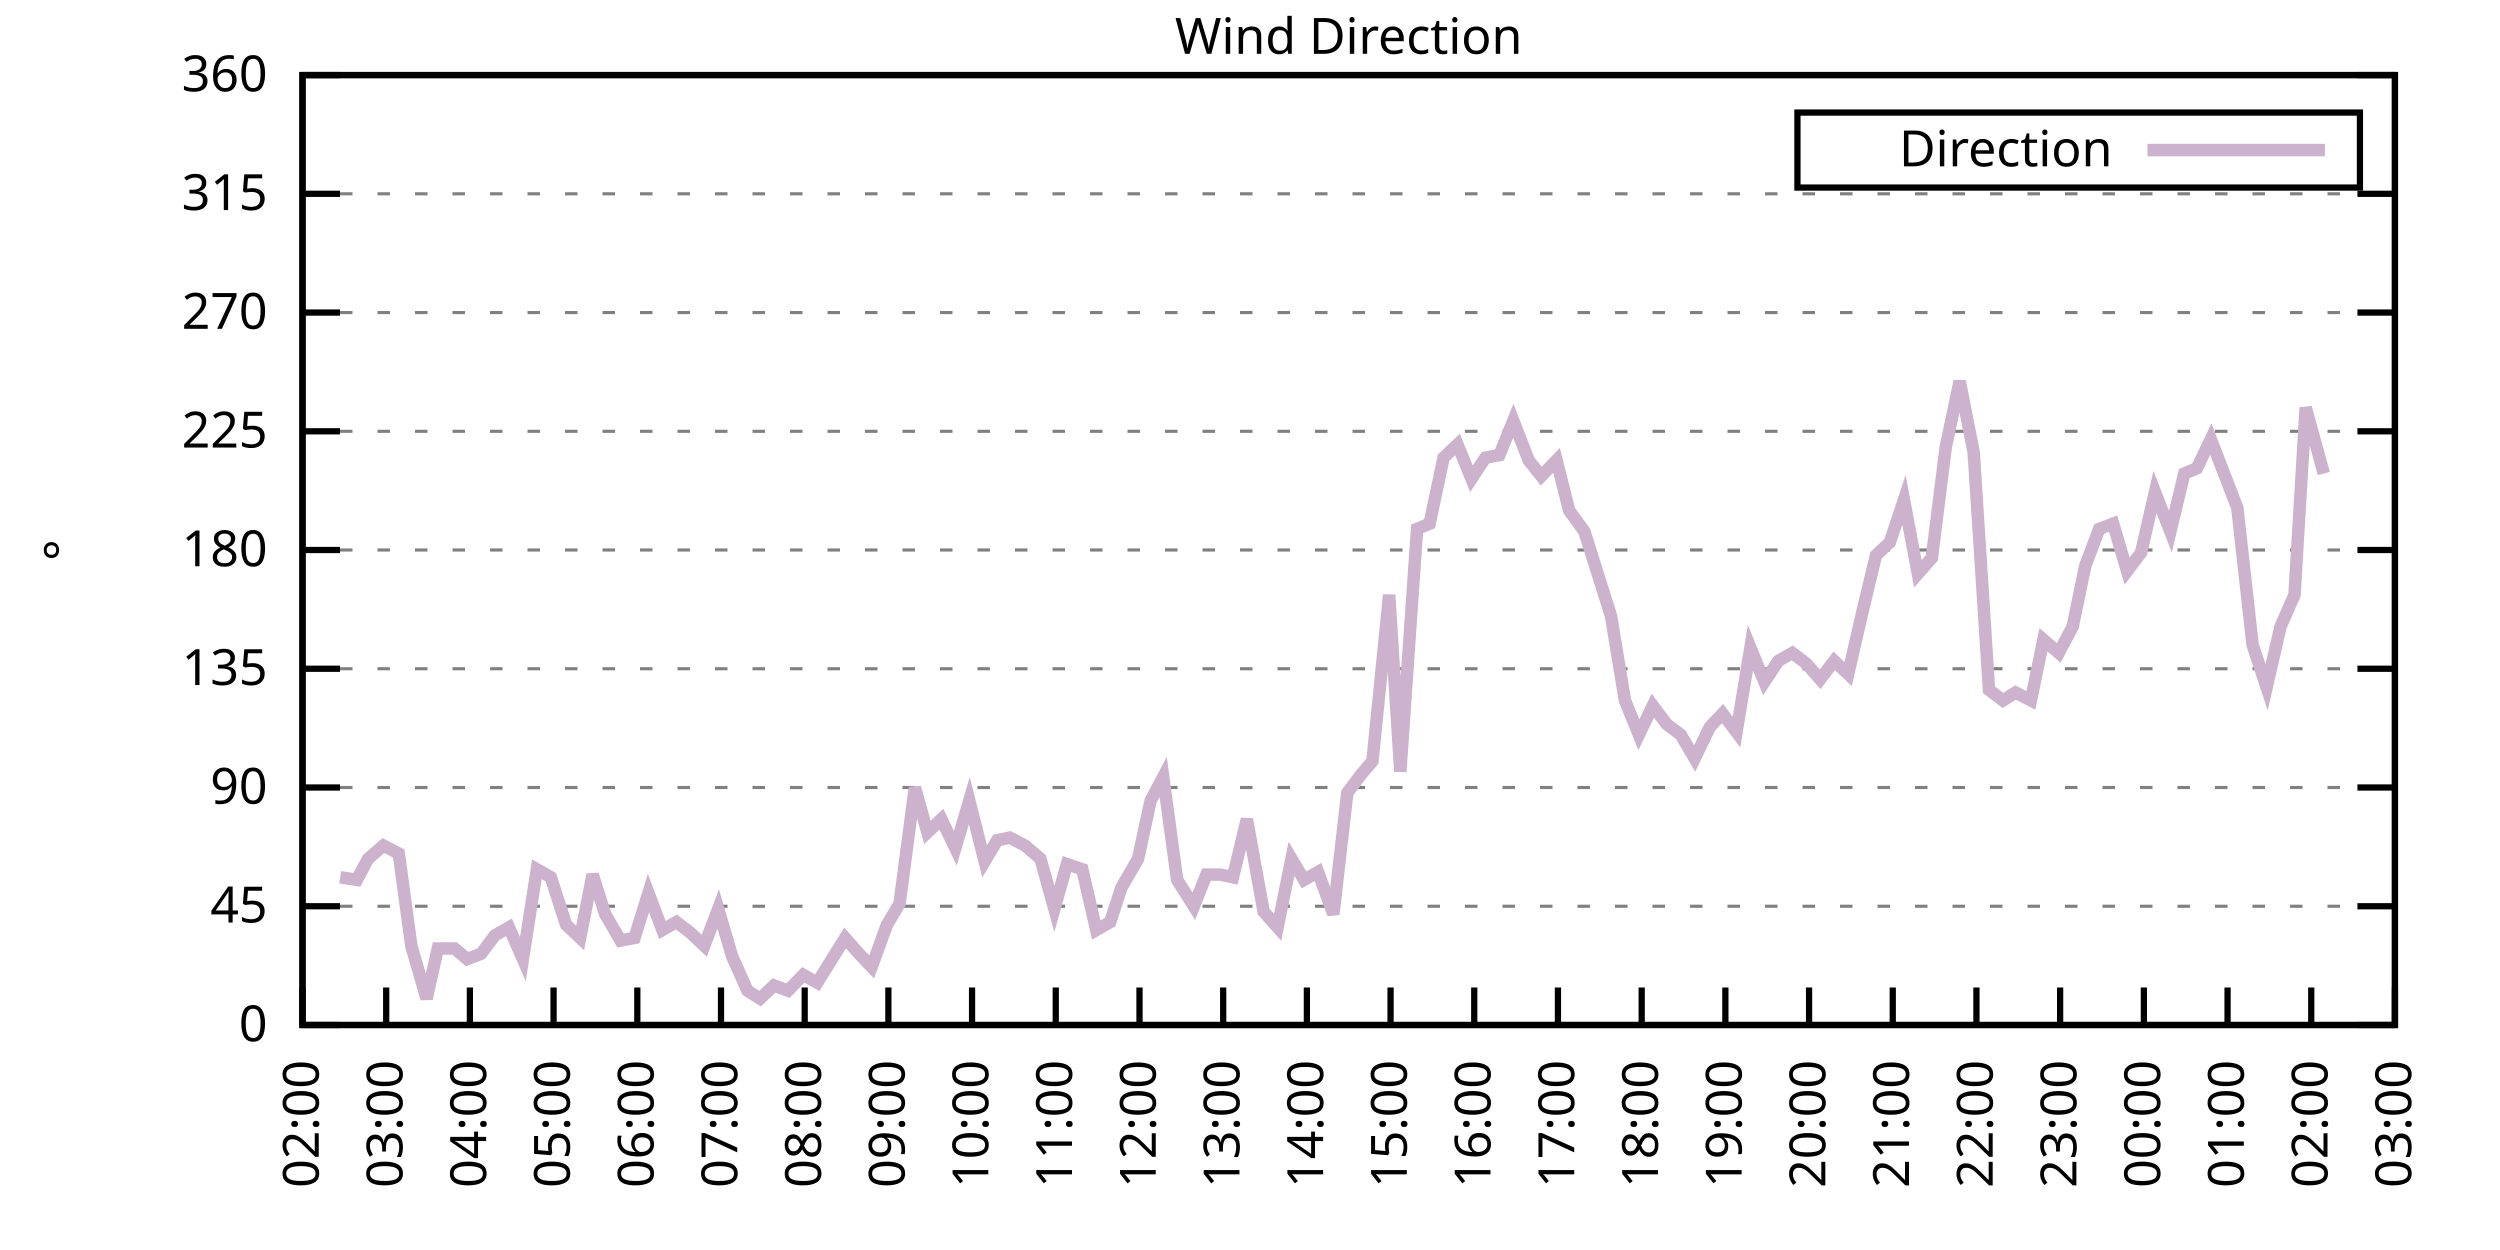
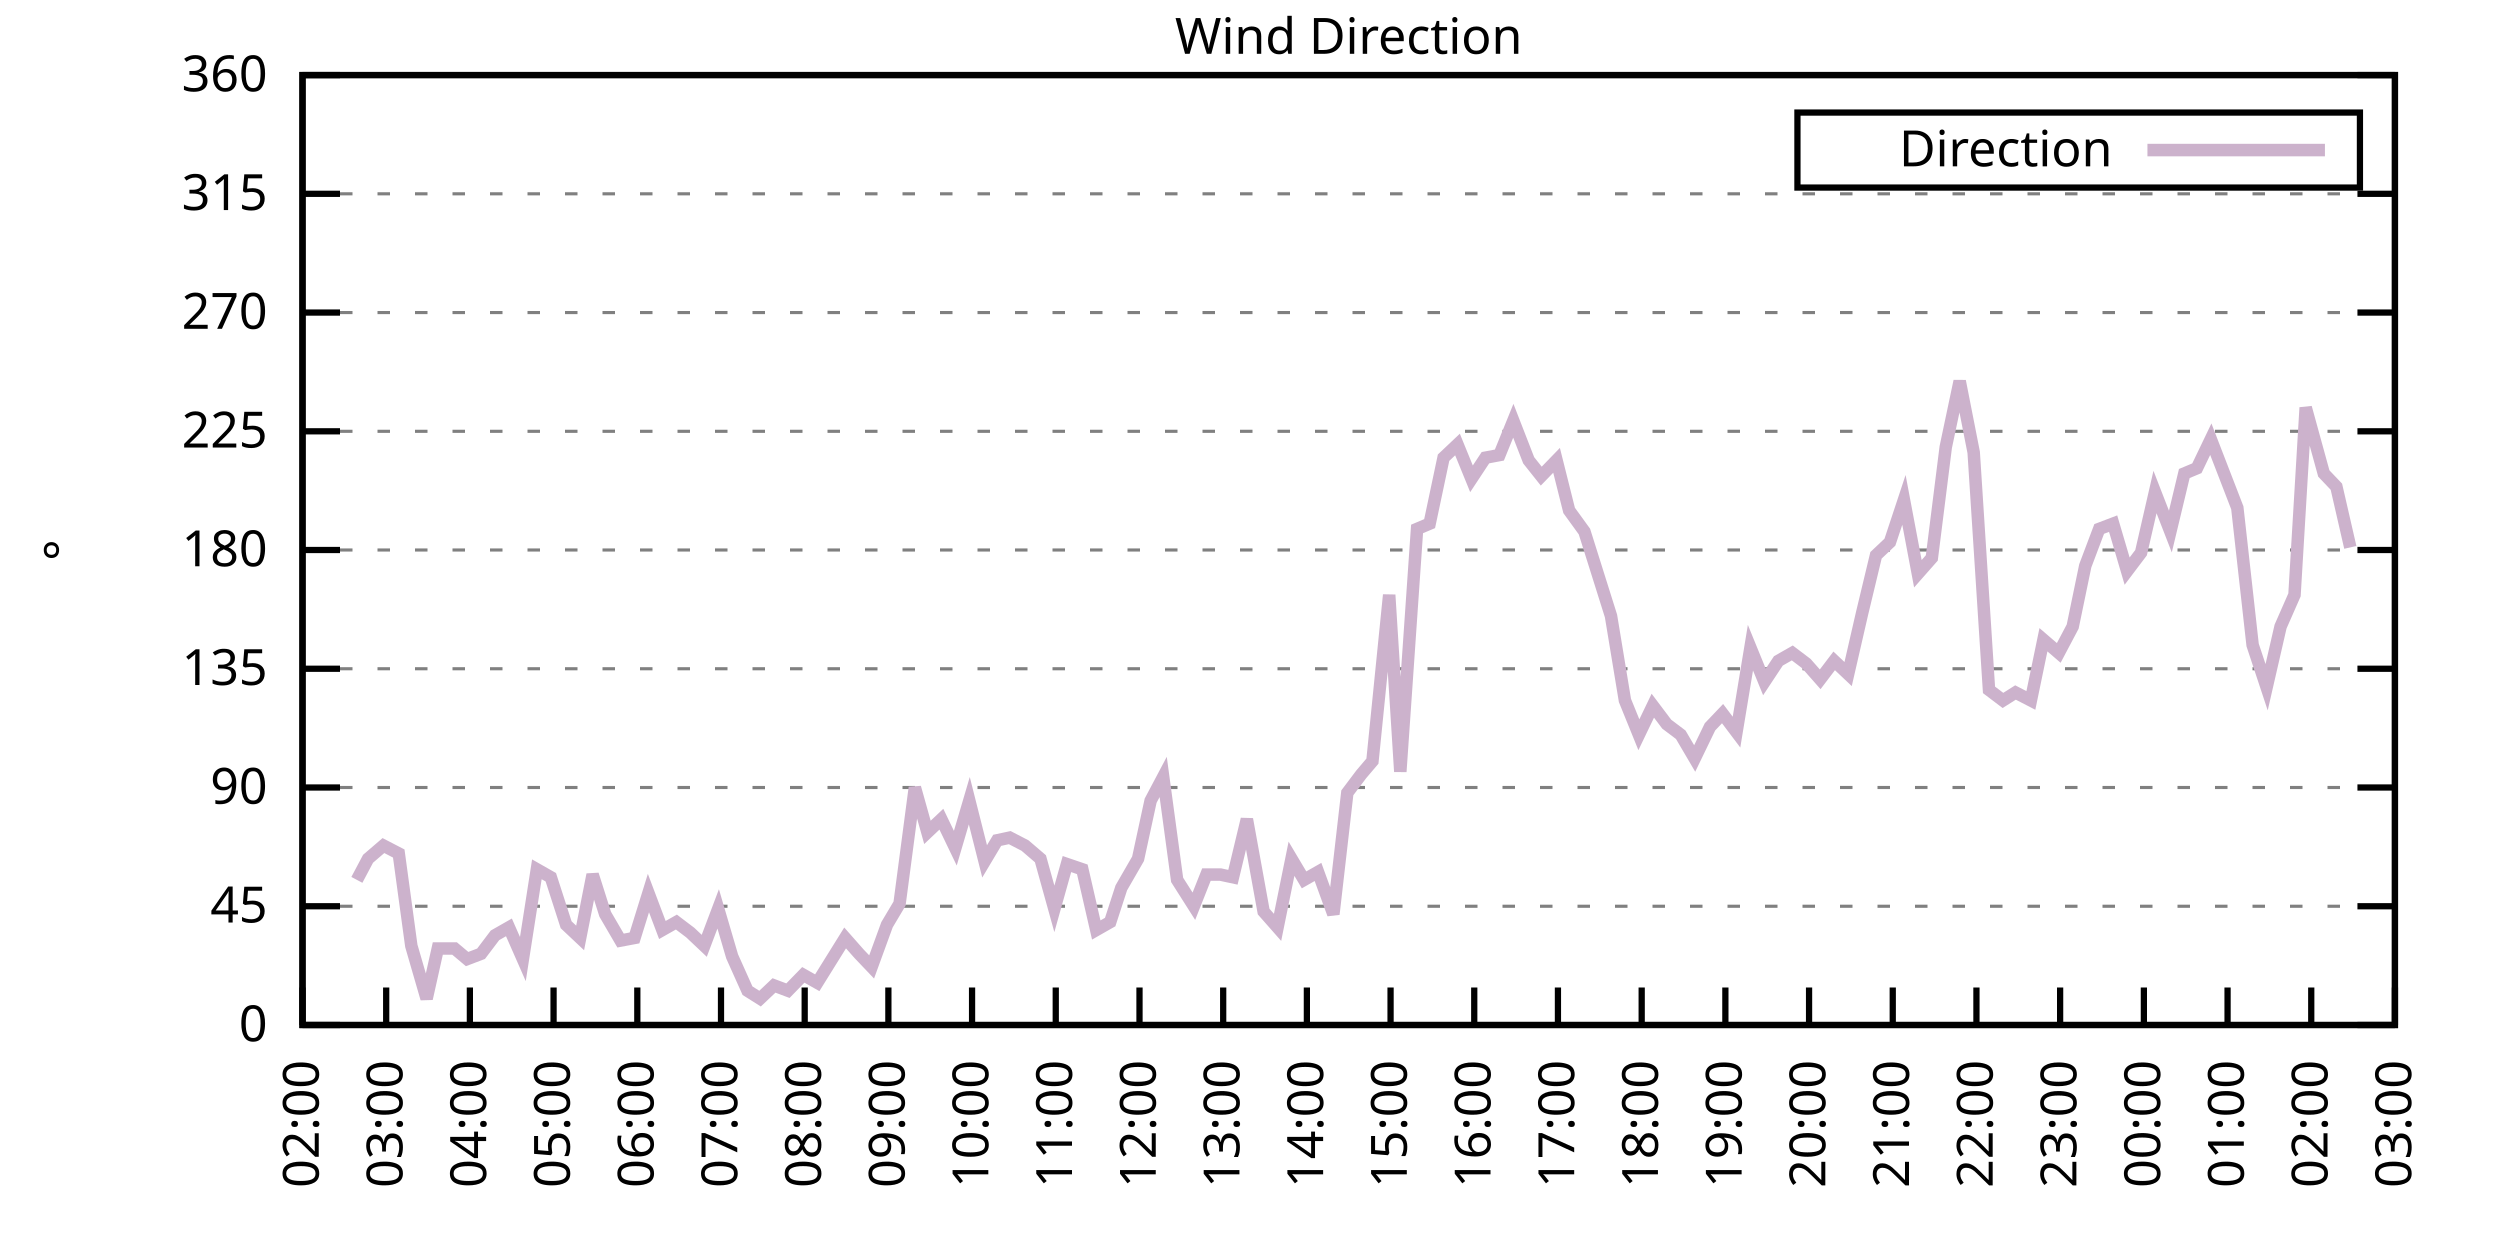
<svg xmlns="http://www.w3.org/2000/svg" xmlns:xlink="http://www.w3.org/1999/xlink" width="400" height="200" viewBox="0 0 400 200">
  <g id="gnuplot_canvas">
    <rect x="0" y="0" width="400" height="200" fill="none" />
    <defs>
      <circle id="gpDot" r="0.5" stroke-width="0.5" stroke="currentColor" />
      <path id="gpPt0" stroke-width="0.333" stroke="currentColor" d="M-1,0 h2 M0,-1 v2" />
      <path id="gpPt1" stroke-width="0.333" stroke="currentColor" d="M-1,-1 L1,1 M1,-1 L-1,1" />
      <path id="gpPt2" stroke-width="0.333" stroke="currentColor" d="M-1,0 L1,0 M0,-1 L0,1 M-1,-1 L1,1 M-1,1 L1,-1" />
      <rect id="gpPt3" stroke-width="0.333" stroke="currentColor" x="-1" y="-1" width="2" height="2" />
      <rect id="gpPt4" stroke-width="0.333" stroke="currentColor" fill="currentColor" x="-1" y="-1" width="2" height="2" />
      <circle id="gpPt5" stroke-width="0.333" stroke="currentColor" cx="0" cy="0" r="1" />
      <use xlink:href="#gpPt5" id="gpPt6" fill="currentColor" stroke="none" />
      <path id="gpPt7" stroke-width="0.333" stroke="currentColor" d="M0,-1.33 L-1.33,0.67 L1.33,0.67 z" />
      <use xlink:href="#gpPt7" id="gpPt8" fill="currentColor" stroke="none" />
      <use xlink:href="#gpPt7" id="gpPt9" stroke="currentColor" transform="rotate(180)" />
      <use xlink:href="#gpPt9" id="gpPt10" fill="currentColor" stroke="none" />
      <use xlink:href="#gpPt3" id="gpPt11" stroke="currentColor" transform="rotate(45)" />
      <use xlink:href="#gpPt11" id="gpPt12" fill="currentColor" stroke="none" />
      <path id="gpPt13" stroke-width="0.333" stroke="currentColor" d="M0,1.330 L1.265,0.411 L0.782,-1.067 L-0.782,-1.076 L-1.265,0.411 z" />
      <use xlink:href="#gpPt13" id="gpPt14" fill="currentColor" stroke="none" />
      <filter id="textbox" filterUnits="objectBoundingBox" x="0" y="0" height="1" width="1">
        <feFlood flood-color="white" flood-opacity="1" result="bgnd" />
        <feComposite in="SourceGraphic" in2="bgnd" operator="atop" />
      </filter>
      <filter id="greybox" filterUnits="objectBoundingBox" x="0" y="0" height="1" width="1">
        <feFlood flood-color="lightgrey" flood-opacity="1" result="grey" />
        <feComposite in="SourceGraphic" in2="grey" operator="atop" />
      </filter>
    </defs>
    <g fill="none" color="white" stroke="currentColor" stroke-width="1.00" stroke-linecap="butt" stroke-linejoin="miter">
</g>
    <g fill="none" color="black" stroke="currentColor" stroke-width="1.00" stroke-linecap="butt" stroke-linejoin="miter">
      <g stroke="none" shape-rendering="crispEdges">
        <polygon fill="rgb(255, 255, 255)" points="48.40,164.00 383.18,164.00 383.18,12.02 48.40,12.02 " />
      </g>
    </g>
    <g fill="none" color="black" stroke="currentColor" stroke-width="1.00" stroke-linecap="butt" stroke-linejoin="miter">
</g>
    <g fill="none" color="black" stroke="black" stroke-width="0.50" stroke-linecap="butt" stroke-linejoin="miter">
</g>
    <g fill="none" color="gray" stroke="currentColor" stroke-width="0.50" stroke-linecap="butt" stroke-linejoin="miter">
      <path stroke="gray" stroke-dasharray="2,4" class="gridline" d="M48.40,164.00 L383.19,164.00  " />
    </g>
    <g fill="none" color="gray" stroke="gray" stroke-width="1.00" stroke-linecap="butt" stroke-linejoin="miter">
</g>
    <g fill="none" color="black" stroke="currentColor" stroke-width="1.00" stroke-linecap="butt" stroke-linejoin="miter">
      <path stroke="black" d="M48.40,164.00 L54.40,164.00 M383.19,164.00 L377.19,164.00  " />
      <g transform="translate(42.80,166.60)" stroke="none" fill="black" font-family="Sans" font-size="8.00" text-anchor="end">
        <text>
          <tspan font-family="Sans"> 0</tspan>
        </text>
      </g>
    </g>
    <g fill="none" color="black" stroke="currentColor" stroke-width="1.00" stroke-linecap="butt" stroke-linejoin="miter">
</g>
    <g fill="none" color="black" stroke="black" stroke-width="0.50" stroke-linecap="butt" stroke-linejoin="miter">
</g>
    <g fill="none" color="gray" stroke="currentColor" stroke-width="0.50" stroke-linecap="butt" stroke-linejoin="miter">
      <path stroke="gray" stroke-dasharray="2,4" class="gridline" d="M48.40,145.00 L383.19,145.00  " />
    </g>
    <g fill="none" color="gray" stroke="gray" stroke-width="1.00" stroke-linecap="butt" stroke-linejoin="miter">
</g>
    <g fill="none" color="black" stroke="currentColor" stroke-width="1.00" stroke-linecap="butt" stroke-linejoin="miter">
      <path stroke="black" d="M48.40,145.00 L54.40,145.00 M383.19,145.00 L377.19,145.00  " />
      <g transform="translate(42.80,147.60)" stroke="none" fill="black" font-family="Sans" font-size="8.00" text-anchor="end">
        <text>
          <tspan font-family="Sans"> 45</tspan>
        </text>
      </g>
    </g>
    <g fill="none" color="black" stroke="currentColor" stroke-width="1.00" stroke-linecap="butt" stroke-linejoin="miter">
</g>
    <g fill="none" color="black" stroke="black" stroke-width="0.50" stroke-linecap="butt" stroke-linejoin="miter">
</g>
    <g fill="none" color="gray" stroke="currentColor" stroke-width="0.50" stroke-linecap="butt" stroke-linejoin="miter">
      <path stroke="gray" stroke-dasharray="2,4" class="gridline" d="M48.40,126.00 L383.19,126.00  " />
    </g>
    <g fill="none" color="gray" stroke="gray" stroke-width="1.00" stroke-linecap="butt" stroke-linejoin="miter">
</g>
    <g fill="none" color="black" stroke="currentColor" stroke-width="1.00" stroke-linecap="butt" stroke-linejoin="miter">
      <path stroke="black" d="M48.40,126.00 L54.40,126.00 M383.19,126.00 L377.19,126.00  " />
      <g transform="translate(42.80,128.60)" stroke="none" fill="black" font-family="Sans" font-size="8.00" text-anchor="end">
        <text>
          <tspan font-family="Sans"> 90</tspan>
        </text>
      </g>
    </g>
    <g fill="none" color="black" stroke="currentColor" stroke-width="1.00" stroke-linecap="butt" stroke-linejoin="miter">
</g>
    <g fill="none" color="black" stroke="black" stroke-width="0.50" stroke-linecap="butt" stroke-linejoin="miter">
</g>
    <g fill="none" color="gray" stroke="currentColor" stroke-width="0.50" stroke-linecap="butt" stroke-linejoin="miter">
      <path stroke="gray" stroke-dasharray="2,4" class="gridline" d="M48.40,107.00 L383.19,107.00  " />
    </g>
    <g fill="none" color="gray" stroke="gray" stroke-width="1.00" stroke-linecap="butt" stroke-linejoin="miter">
</g>
    <g fill="none" color="black" stroke="currentColor" stroke-width="1.00" stroke-linecap="butt" stroke-linejoin="miter">
      <path stroke="black" d="M48.40,107.00 L54.40,107.00 M383.19,107.00 L377.19,107.00  " />
      <g transform="translate(42.80,109.60)" stroke="none" fill="black" font-family="Sans" font-size="8.00" text-anchor="end">
        <text>
          <tspan font-family="Sans"> 135</tspan>
        </text>
      </g>
    </g>
    <g fill="none" color="black" stroke="currentColor" stroke-width="1.00" stroke-linecap="butt" stroke-linejoin="miter">
</g>
    <g fill="none" color="black" stroke="black" stroke-width="0.50" stroke-linecap="butt" stroke-linejoin="miter">
</g>
    <g fill="none" color="gray" stroke="currentColor" stroke-width="0.50" stroke-linecap="butt" stroke-linejoin="miter">
      <path stroke="gray" stroke-dasharray="2,4" class="gridline" d="M48.40,88.00 L383.19,88.00  " />
    </g>
    <g fill="none" color="gray" stroke="gray" stroke-width="1.00" stroke-linecap="butt" stroke-linejoin="miter">
</g>
    <g fill="none" color="black" stroke="currentColor" stroke-width="1.00" stroke-linecap="butt" stroke-linejoin="miter">
      <path stroke="black" d="M48.40,88.00 L54.40,88.00 M383.19,88.00 L377.19,88.00  " />
      <g transform="translate(42.80,90.60)" stroke="none" fill="black" font-family="Sans" font-size="8.00" text-anchor="end">
        <text>
          <tspan font-family="Sans"> 180</tspan>
        </text>
      </g>
    </g>
    <g fill="none" color="black" stroke="currentColor" stroke-width="1.00" stroke-linecap="butt" stroke-linejoin="miter">
</g>
    <g fill="none" color="black" stroke="black" stroke-width="0.50" stroke-linecap="butt" stroke-linejoin="miter">
</g>
    <g fill="none" color="gray" stroke="currentColor" stroke-width="0.50" stroke-linecap="butt" stroke-linejoin="miter">
      <path stroke="gray" stroke-dasharray="2,4" class="gridline" d="M48.40,69.01 L383.19,69.01  " />
    </g>
    <g fill="none" color="gray" stroke="gray" stroke-width="1.00" stroke-linecap="butt" stroke-linejoin="miter">
</g>
    <g fill="none" color="black" stroke="currentColor" stroke-width="1.00" stroke-linecap="butt" stroke-linejoin="miter">
      <path stroke="black" d="M48.40,69.01 L54.40,69.01 M383.19,69.01 L377.19,69.01  " />
      <g transform="translate(42.80,71.61)" stroke="none" fill="black" font-family="Sans" font-size="8.00" text-anchor="end">
        <text>
          <tspan font-family="Sans"> 225</tspan>
        </text>
      </g>
    </g>
    <g fill="none" color="black" stroke="currentColor" stroke-width="1.00" stroke-linecap="butt" stroke-linejoin="miter">
</g>
    <g fill="none" color="black" stroke="black" stroke-width="0.50" stroke-linecap="butt" stroke-linejoin="miter">
</g>
    <g fill="none" color="gray" stroke="currentColor" stroke-width="0.50" stroke-linecap="butt" stroke-linejoin="miter">
      <path stroke="gray" stroke-dasharray="2,4" class="gridline" d="M48.40,50.01 L383.19,50.01  " />
    </g>
    <g fill="none" color="gray" stroke="gray" stroke-width="1.00" stroke-linecap="butt" stroke-linejoin="miter">
</g>
    <g fill="none" color="black" stroke="currentColor" stroke-width="1.00" stroke-linecap="butt" stroke-linejoin="miter">
      <path stroke="black" d="M48.40,50.01 L54.40,50.01 M383.19,50.01 L377.19,50.01  " />
      <g transform="translate(42.80,52.61)" stroke="none" fill="black" font-family="Sans" font-size="8.00" text-anchor="end">
        <text>
          <tspan font-family="Sans"> 270</tspan>
        </text>
      </g>
    </g>
    <g fill="none" color="black" stroke="currentColor" stroke-width="1.00" stroke-linecap="butt" stroke-linejoin="miter">
</g>
    <g fill="none" color="black" stroke="black" stroke-width="0.50" stroke-linecap="butt" stroke-linejoin="miter">
</g>
    <g fill="none" color="gray" stroke="currentColor" stroke-width="0.50" stroke-linecap="butt" stroke-linejoin="miter">
      <path stroke="gray" stroke-dasharray="2,4" class="gridline" d="M48.40,31.01 L383.19,31.01  " />
    </g>
    <g fill="none" color="gray" stroke="gray" stroke-width="1.00" stroke-linecap="butt" stroke-linejoin="miter">
</g>
    <g fill="none" color="black" stroke="currentColor" stroke-width="1.00" stroke-linecap="butt" stroke-linejoin="miter">
      <path stroke="black" d="M48.40,31.01 L54.40,31.01 M383.19,31.01 L377.19,31.01  " />
      <g transform="translate(42.80,33.61)" stroke="none" fill="black" font-family="Sans" font-size="8.00" text-anchor="end">
        <text>
          <tspan font-family="Sans"> 315</tspan>
        </text>
      </g>
    </g>
    <g fill="none" color="black" stroke="currentColor" stroke-width="1.00" stroke-linecap="butt" stroke-linejoin="miter">
</g>
    <g fill="none" color="black" stroke="black" stroke-width="0.50" stroke-linecap="butt" stroke-linejoin="miter">
</g>
    <g fill="none" color="gray" stroke="currentColor" stroke-width="0.50" stroke-linecap="butt" stroke-linejoin="miter">
      <path stroke="gray" stroke-dasharray="2,4" class="gridline" d="M48.40,12.01 L383.19,12.01  " />
    </g>
    <g fill="none" color="gray" stroke="gray" stroke-width="1.00" stroke-linecap="butt" stroke-linejoin="miter">
</g>
    <g fill="none" color="black" stroke="currentColor" stroke-width="1.00" stroke-linecap="butt" stroke-linejoin="miter">
      <path stroke="black" d="M48.40,12.01 L54.40,12.01 M383.19,12.01 L377.19,12.01  " />
      <g transform="translate(42.80,14.61)" stroke="none" fill="black" font-family="Sans" font-size="8.00" text-anchor="end">
        <text>
          <tspan font-family="Sans"> 360</tspan>
        </text>
      </g>
    </g>
    <g fill="none" color="black" stroke="currentColor" stroke-width="1.00" stroke-linecap="butt" stroke-linejoin="miter">
      <path stroke="black" d="M48.40,164.00 L48.40,158.00  " />
      <g transform="translate(51.00,169.60) rotate(270.00)" stroke="none" fill="black" font-family="Sans" font-size="8.00" text-anchor="end">
        <text>
          <tspan font-family="Sans">02:00</tspan>
        </text>
      </g>
    </g>
    <g fill="none" color="black" stroke="currentColor" stroke-width="1.00" stroke-linecap="butt" stroke-linejoin="miter">
      <path stroke="black" d="M61.79,164.00 L61.79,158.00  " />
      <g transform="translate(64.39,169.60) rotate(270.00)" stroke="none" fill="black" font-family="Sans" font-size="8.00" text-anchor="end">
        <text>
          <tspan font-family="Sans">03:00</tspan>
        </text>
      </g>
    </g>
    <g fill="none" color="black" stroke="currentColor" stroke-width="1.00" stroke-linecap="butt" stroke-linejoin="miter">
      <path stroke="black" d="M75.18,164.00 L75.18,158.00  " />
      <g transform="translate(77.78,169.60) rotate(270.00)" stroke="none" fill="black" font-family="Sans" font-size="8.00" text-anchor="end">
        <text>
          <tspan font-family="Sans">04:00</tspan>
        </text>
      </g>
    </g>
    <g fill="none" color="black" stroke="currentColor" stroke-width="1.00" stroke-linecap="butt" stroke-linejoin="miter">
      <path stroke="black" d="M88.57,164.00 L88.57,158.00  " />
      <g transform="translate(91.17,169.60) rotate(270.00)" stroke="none" fill="black" font-family="Sans" font-size="8.00" text-anchor="end">
        <text>
          <tspan font-family="Sans">05:00</tspan>
        </text>
      </g>
    </g>
    <g fill="none" color="black" stroke="currentColor" stroke-width="1.00" stroke-linecap="butt" stroke-linejoin="miter">
      <path stroke="black" d="M101.97,164.00 L101.97,158.00  " />
      <g transform="translate(104.57,169.60) rotate(270.00)" stroke="none" fill="black" font-family="Sans" font-size="8.00" text-anchor="end">
        <text>
          <tspan font-family="Sans">06:00</tspan>
        </text>
      </g>
    </g>
    <g fill="none" color="black" stroke="currentColor" stroke-width="1.00" stroke-linecap="butt" stroke-linejoin="miter">
      <path stroke="black" d="M115.36,164.00 L115.36,158.00  " />
      <g transform="translate(117.96,169.60) rotate(270.00)" stroke="none" fill="black" font-family="Sans" font-size="8.00" text-anchor="end">
        <text>
          <tspan font-family="Sans">07:00</tspan>
        </text>
      </g>
    </g>
    <g fill="none" color="black" stroke="currentColor" stroke-width="1.00" stroke-linecap="butt" stroke-linejoin="miter">
      <path stroke="black" d="M128.75,164.00 L128.75,158.00  " />
      <g transform="translate(131.35,169.60) rotate(270.00)" stroke="none" fill="black" font-family="Sans" font-size="8.00" text-anchor="end">
        <text>
          <tspan font-family="Sans">08:00</tspan>
        </text>
      </g>
    </g>
    <g fill="none" color="black" stroke="currentColor" stroke-width="1.00" stroke-linecap="butt" stroke-linejoin="miter">
      <path stroke="black" d="M142.14,164.00 L142.14,158.00  " />
      <g transform="translate(144.74,169.60) rotate(270.00)" stroke="none" fill="black" font-family="Sans" font-size="8.00" text-anchor="end">
        <text>
          <tspan font-family="Sans">09:00</tspan>
        </text>
      </g>
    </g>
    <g fill="none" color="black" stroke="currentColor" stroke-width="1.00" stroke-linecap="butt" stroke-linejoin="miter">
      <path stroke="black" d="M155.53,164.00 L155.53,158.00  " />
      <g transform="translate(158.13,169.60) rotate(270.00)" stroke="none" fill="black" font-family="Sans" font-size="8.00" text-anchor="end">
        <text>
          <tspan font-family="Sans">10:00</tspan>
        </text>
      </g>
    </g>
    <g fill="none" color="black" stroke="currentColor" stroke-width="1.00" stroke-linecap="butt" stroke-linejoin="miter">
      <path stroke="black" d="M168.92,164.00 L168.92,158.00  " />
      <g transform="translate(171.52,169.60) rotate(270.00)" stroke="none" fill="black" font-family="Sans" font-size="8.00" text-anchor="end">
        <text>
          <tspan font-family="Sans">11:00</tspan>
        </text>
      </g>
    </g>
    <g fill="none" color="black" stroke="currentColor" stroke-width="1.00" stroke-linecap="butt" stroke-linejoin="miter">
      <path stroke="black" d="M182.32,164.00 L182.32,158.00  " />
      <g transform="translate(184.92,169.60) rotate(270.00)" stroke="none" fill="black" font-family="Sans" font-size="8.00" text-anchor="end">
        <text>
          <tspan font-family="Sans">12:00</tspan>
        </text>
      </g>
    </g>
    <g fill="none" color="black" stroke="currentColor" stroke-width="1.00" stroke-linecap="butt" stroke-linejoin="miter">
      <path stroke="black" d="M195.71,164.00 L195.71,158.00  " />
      <g transform="translate(198.31,169.60) rotate(270.00)" stroke="none" fill="black" font-family="Sans" font-size="8.00" text-anchor="end">
        <text>
          <tspan font-family="Sans">13:00</tspan>
        </text>
      </g>
    </g>
    <g fill="none" color="black" stroke="currentColor" stroke-width="1.00" stroke-linecap="butt" stroke-linejoin="miter">
      <path stroke="black" d="M209.10,164.00 L209.10,158.00  " />
      <g transform="translate(211.70,169.60) rotate(270.00)" stroke="none" fill="black" font-family="Sans" font-size="8.00" text-anchor="end">
        <text>
          <tspan font-family="Sans">14:00</tspan>
        </text>
      </g>
    </g>
    <g fill="none" color="black" stroke="currentColor" stroke-width="1.00" stroke-linecap="butt" stroke-linejoin="miter">
      <path stroke="black" d="M222.49,164.00 L222.49,158.00  " />
      <g transform="translate(225.09,169.60) rotate(270.00)" stroke="none" fill="black" font-family="Sans" font-size="8.00" text-anchor="end">
        <text>
          <tspan font-family="Sans">15:00</tspan>
        </text>
      </g>
    </g>
    <g fill="none" color="black" stroke="currentColor" stroke-width="1.00" stroke-linecap="butt" stroke-linejoin="miter">
      <path stroke="black" d="M235.88,164.00 L235.88,158.00  " />
      <g transform="translate(238.48,169.60) rotate(270.00)" stroke="none" fill="black" font-family="Sans" font-size="8.00" text-anchor="end">
        <text>
          <tspan font-family="Sans">16:00</tspan>
        </text>
      </g>
    </g>
    <g fill="none" color="black" stroke="currentColor" stroke-width="1.00" stroke-linecap="butt" stroke-linejoin="miter">
      <path stroke="black" d="M249.27,164.00 L249.27,158.00  " />
      <g transform="translate(251.87,169.60) rotate(270.00)" stroke="none" fill="black" font-family="Sans" font-size="8.00" text-anchor="end">
        <text>
          <tspan font-family="Sans">17:00</tspan>
        </text>
      </g>
    </g>
    <g fill="none" color="black" stroke="currentColor" stroke-width="1.00" stroke-linecap="butt" stroke-linejoin="miter">
      <path stroke="black" d="M262.67,164.00 L262.67,158.00  " />
      <g transform="translate(265.27,169.60) rotate(270.00)" stroke="none" fill="black" font-family="Sans" font-size="8.00" text-anchor="end">
        <text>
          <tspan font-family="Sans">18:00</tspan>
        </text>
      </g>
    </g>
    <g fill="none" color="black" stroke="currentColor" stroke-width="1.00" stroke-linecap="butt" stroke-linejoin="miter">
      <path stroke="black" d="M276.06,164.00 L276.06,158.00  " />
      <g transform="translate(278.66,169.60) rotate(270.00)" stroke="none" fill="black" font-family="Sans" font-size="8.00" text-anchor="end">
        <text>
          <tspan font-family="Sans">19:00</tspan>
        </text>
      </g>
    </g>
    <g fill="none" color="black" stroke="currentColor" stroke-width="1.00" stroke-linecap="butt" stroke-linejoin="miter">
      <path stroke="black" d="M289.45,164.00 L289.45,158.00  " />
      <g transform="translate(292.05,169.60) rotate(270.00)" stroke="none" fill="black" font-family="Sans" font-size="8.00" text-anchor="end">
        <text>
          <tspan font-family="Sans">20:00</tspan>
        </text>
      </g>
    </g>
    <g fill="none" color="black" stroke="currentColor" stroke-width="1.00" stroke-linecap="butt" stroke-linejoin="miter">
      <path stroke="black" d="M302.84,164.00 L302.84,158.00  " />
      <g transform="translate(305.44,169.60) rotate(270.00)" stroke="none" fill="black" font-family="Sans" font-size="8.00" text-anchor="end">
        <text>
          <tspan font-family="Sans">21:00</tspan>
        </text>
      </g>
    </g>
    <g fill="none" color="black" stroke="currentColor" stroke-width="1.00" stroke-linecap="butt" stroke-linejoin="miter">
      <path stroke="black" d="M316.23,164.00 L316.23,158.00  " />
      <g transform="translate(318.83,169.60) rotate(270.00)" stroke="none" fill="black" font-family="Sans" font-size="8.00" text-anchor="end">
        <text>
          <tspan font-family="Sans">22:00</tspan>
        </text>
      </g>
    </g>
    <g fill="none" color="black" stroke="currentColor" stroke-width="1.00" stroke-linecap="butt" stroke-linejoin="miter">
      <path stroke="black" d="M329.62,164.00 L329.62,158.00  " />
      <g transform="translate(332.22,169.60) rotate(270.00)" stroke="none" fill="black" font-family="Sans" font-size="8.00" text-anchor="end">
        <text>
          <tspan font-family="Sans">23:00</tspan>
        </text>
      </g>
    </g>
    <g fill="none" color="black" stroke="currentColor" stroke-width="1.00" stroke-linecap="butt" stroke-linejoin="miter">
      <path stroke="black" d="M343.02,164.00 L343.02,158.00  " />
      <g transform="translate(345.62,169.60) rotate(270.00)" stroke="none" fill="black" font-family="Sans" font-size="8.00" text-anchor="end">
        <text>
          <tspan font-family="Sans">00:00</tspan>
        </text>
      </g>
    </g>
    <g fill="none" color="black" stroke="currentColor" stroke-width="1.00" stroke-linecap="butt" stroke-linejoin="miter">
      <path stroke="black" d="M356.41,164.00 L356.41,158.00  " />
      <g transform="translate(359.01,169.60) rotate(270.00)" stroke="none" fill="black" font-family="Sans" font-size="8.00" text-anchor="end">
        <text>
          <tspan font-family="Sans">01:00</tspan>
        </text>
      </g>
    </g>
    <g fill="none" color="black" stroke="currentColor" stroke-width="1.00" stroke-linecap="butt" stroke-linejoin="miter">
      <path stroke="black" d="M369.80,164.00 L369.80,158.00  " />
      <g transform="translate(372.40,169.60) rotate(270.00)" stroke="none" fill="black" font-family="Sans" font-size="8.00" text-anchor="end">
        <text>
          <tspan font-family="Sans">02:00</tspan>
        </text>
      </g>
    </g>
    <g fill="none" color="black" stroke="currentColor" stroke-width="1.00" stroke-linecap="butt" stroke-linejoin="miter">
      <path stroke="black" d="M383.19,164.00 L383.19,158.00  " />
      <g transform="translate(385.79,169.60) rotate(270.00)" stroke="none" fill="black" font-family="Sans" font-size="8.00" text-anchor="end">
        <text>
          <tspan font-family="Sans">03:00</tspan>
        </text>
      </g>
    </g>
    <g fill="none" color="black" stroke="currentColor" stroke-width="1.00" stroke-linecap="butt" stroke-linejoin="miter">
</g>
    <g fill="none" color="black" stroke="currentColor" stroke-width="1.00" stroke-linecap="butt" stroke-linejoin="miter">
      <path stroke="black" d="M48.40,12.01 L48.40,164.00 L383.19,164.00 L383.19,12.01 L48.40,12.01 Z  " />
    </g>
    <g fill="none" color="black" stroke="currentColor" stroke-width="1.00" stroke-linecap="butt" stroke-linejoin="miter">
</g>
    <g fill="none" color="black" stroke="currentColor" stroke-width="1.00" stroke-linecap="butt" stroke-linejoin="miter">
      <path stroke="black" d="M287.59,30.01 L287.59,18.01 L377.59,18.01 L377.59,30.01 L287.59,30.01 Z  " />
    </g>
    <g id="Wind_direction_plot_1">
      <g fill="none" color="white" stroke="black" stroke-width="2.00" stroke-linecap="butt" stroke-linejoin="miter">
</g>
      <g fill="none" color="black" stroke="currentColor" stroke-width="2.00" stroke-linecap="butt" stroke-linejoin="miter">
        <g transform="translate(337.99,26.61)" stroke="none" fill="black" font-family="Sans" font-size="8.00" text-anchor="end">
          <text>
            <tspan font-family="Sans">Direction</tspan>
          </text>
        </g>
      </g>
      <g fill="none" color="black" stroke="currentColor" stroke-width="2.00" stroke-linecap="butt" stroke-linejoin="miter">
-         <path stroke="rgb(204, 178, 204)" d="M343.59,24.01 L371.99,24.01 M54.43,140.36 L57.10,140.78 L58.89,137.40 L61.35,135.29 L63.80,136.56 L65.81,151.33   L68.26,159.78 L70.05,151.76 L72.73,151.76 L74.74,153.45 L76.97,152.60 L79.20,149.65 L81.43,148.38 L83.66,153.45   L85.90,139.09 L88.13,140.36 L90.58,147.96 L92.82,150.07 L94.82,139.93 L96.83,146.27 L99.29,150.49 L101.52,150.07   L103.75,142.89 L105.98,148.80 L108.22,147.53 L110.45,149.22 L112.68,151.33 L114.91,145.42 L117.14,153.02 L119.60,158.51   L121.61,159.78 L123.84,157.67 L126.07,158.51 L128.53,155.98 L130.76,157.24 L135.22,150.07 L137.45,152.60 L139.46,154.71   L141.92,147.96 L143.93,144.58 L146.38,126.00 L148.39,133.18 L150.62,131.07 L152.85,135.71 L155.09,128.11 L157.54,137.82   L159.55,134.45 L161.56,134.02 L164.01,135.29 L166.47,137.40 L168.70,145.42 L170.71,138.25 L173.17,139.09 L175.40,148.80   L177.63,147.53 L179.41,142.05 L182.09,137.40 L184.10,128.11 L186.11,124.31 L188.34,140.78 L191.02,145.00 L193.03,139.93   L195.26,139.93 L197.27,140.36 L199.50,131.07 L202.18,145.85 L204.41,148.38 L206.64,137.40 L208.65,140.78 L210.88,139.51   L213.34,146.27 L215.57,126.85 L217.80,123.89 L219.59,121.78 L222.27,95.18 L224.05,123.47 L226.73,84.63 L228.74,83.78   L230.97,73.23 L233.20,71.12 L235.44,76.61 L237.67,73.23 L239.90,72.81 L242.13,67.32 L244.59,73.65 L246.60,76.18   L249.05,73.65 L251.06,81.67 L253.51,85.05 L257.76,98.56 L259.99,112.07 L262.22,117.56 L264.45,112.91 L266.68,115.87   L268.92,117.56 L271.15,121.36 L273.60,116.29 L275.61,114.18 L277.84,117.14 L280.07,103.63 L282.31,109.11 L284.54,105.74   L286.77,104.47 L289.00,106.16 L291.23,108.69 L293.47,105.74 L295.70,107.85 L297.93,98.14 L300.16,88.85 L302.39,86.74   L304.63,79.98 L306.86,91.80 L309.09,89.27 L311.32,71.54 L313.55,60.98 L315.79,72.38 L318.24,110.38 L320.47,112.07   L322.48,110.80 L324.94,112.07 L326.95,102.36 L329.40,104.47 L331.63,100.25 L333.64,90.54 L335.87,84.63 L338.10,83.78   L340.34,91.38 L342.57,88.43 L344.80,78.72 L347.26,85.05 L349.49,75.76 L351.50,74.92 L353.73,70.27 L357.97,81.25   L360.42,103.20 L362.66,109.96 L364.89,100.25 L367.12,95.18 L368.91,65.21 L371.81,75.76  " />
+         <path stroke="rgb(204, 178, 204)" d="M343.59,24.01 L371.99,24.01 M57.10,140.78 L58.89,137.40 L61.35,135.29 L63.80,136.56 L65.81,151.33 L68.26,159.78   L70.05,151.76 L72.73,151.76 L74.74,153.45 L76.97,152.60 L79.20,149.65 L81.43,148.38 L83.66,153.45 L85.90,139.09   L88.13,140.36 L90.58,147.96 L92.82,150.07 L94.82,139.93 L96.83,146.27 L99.29,150.49 L101.52,150.07 L103.75,142.89   L105.98,148.80 L108.22,147.53 L110.45,149.22 L112.68,151.33 L114.91,145.42 L117.14,153.02 L119.60,158.51 L121.61,159.78   L123.84,157.67 L126.07,158.51 L128.53,155.98 L130.76,157.24 L135.22,150.07 L137.45,152.60 L139.46,154.71 L141.92,147.96   L143.93,144.58 L146.38,126.00 L148.39,133.18 L150.62,131.07 L152.85,135.71 L155.09,128.11 L157.54,137.82 L159.55,134.45   L161.56,134.02 L164.01,135.29 L166.47,137.40 L168.70,145.42 L170.71,138.25 L173.17,139.09 L175.40,148.80 L177.63,147.53   L179.41,142.05 L182.09,137.40 L184.10,128.11 L186.11,124.31 L188.34,140.78 L191.02,145.00 L193.03,139.93 L195.26,139.93   L197.27,140.36 L199.50,131.07 L202.18,145.85 L204.41,148.38 L206.64,137.40 L208.65,140.78 L210.88,139.51 L213.34,146.27   L215.57,126.85 L217.80,123.89 L219.59,121.78 L222.27,95.18 L224.05,123.47 L226.73,84.63 L228.74,83.78 L230.97,73.23   L233.20,71.12 L235.44,76.61 L237.67,73.23 L239.90,72.81 L242.13,67.32 L244.59,73.65 L246.60,76.18 L249.05,73.65   L251.06,81.67 L253.51,85.05 L257.76,98.56 L259.99,112.07 L262.22,117.56 L264.45,112.91 L266.68,115.87 L268.92,117.56   L271.15,121.36 L273.60,116.29 L275.61,114.18 L277.84,117.14 L280.07,103.63 L282.31,109.11 L284.54,105.74 L286.77,104.47   L289.00,106.16 L291.23,108.69 L293.47,105.74 L295.70,107.85 L297.93,98.14 L300.16,88.85 L302.39,86.74 L304.63,79.98   L306.86,91.80 L309.09,89.27 L311.32,71.54 L313.55,60.98 L315.79,72.38 L318.24,110.38 L320.47,112.07 L322.48,110.80   L324.94,112.07 L326.95,102.36 L329.40,104.47 L331.63,100.25 L333.64,90.54 L335.87,84.63 L338.10,83.78 L340.34,91.38   L342.57,88.43 L344.80,78.72 L347.26,85.05 L349.49,75.76 L351.50,74.92 L353.73,70.27 L357.97,81.25 L360.42,103.20   L362.66,109.96 L364.89,100.25 L367.12,95.18 L368.91,65.21 L371.81,75.76 L373.82,77.87 L376.05,87.58  " />
      </g>
    </g>
    <g fill="none" color="black" stroke="currentColor" stroke-width="2.00" stroke-linecap="butt" stroke-linejoin="miter">
</g>
    <g fill="none" color="black" stroke="black" stroke-width="1.00" stroke-linecap="butt" stroke-linejoin="miter">
</g>
    <g fill="none" color="black" stroke="currentColor" stroke-width="1.00" stroke-linecap="butt" stroke-linejoin="miter">
      <path stroke="black" d="M48.40,12.01 L48.40,164.00 L383.19,164.00 L383.19,12.01 L48.40,12.01 Z  " />
      <g transform="translate(12.80,88.01) rotate(270.00)" stroke="none" fill="black" font-family="Sans" font-size="8.00" text-anchor="middle">
        <text>
          <tspan font-family="Sans">°</tspan>
        </text>
      </g>
    </g>
    <g fill="none" color="black" stroke="currentColor" stroke-width="1.00" stroke-linecap="butt" stroke-linejoin="miter">
</g>
    <g fill="none" color="black" stroke="currentColor" stroke-width="1.00" stroke-linecap="butt" stroke-linejoin="miter">
      <g transform="translate(215.79,8.61)" stroke="none" fill="black" font-family="Sans" font-size="8.00" text-anchor="middle">
        <text>
          <tspan font-family="Sans">Wind Direction</tspan>
        </text>
      </g>
    </g>
    <g fill="none" color="black" stroke="currentColor" stroke-width="1.00" stroke-linecap="butt" stroke-linejoin="miter">
</g>
  </g>
</svg>
